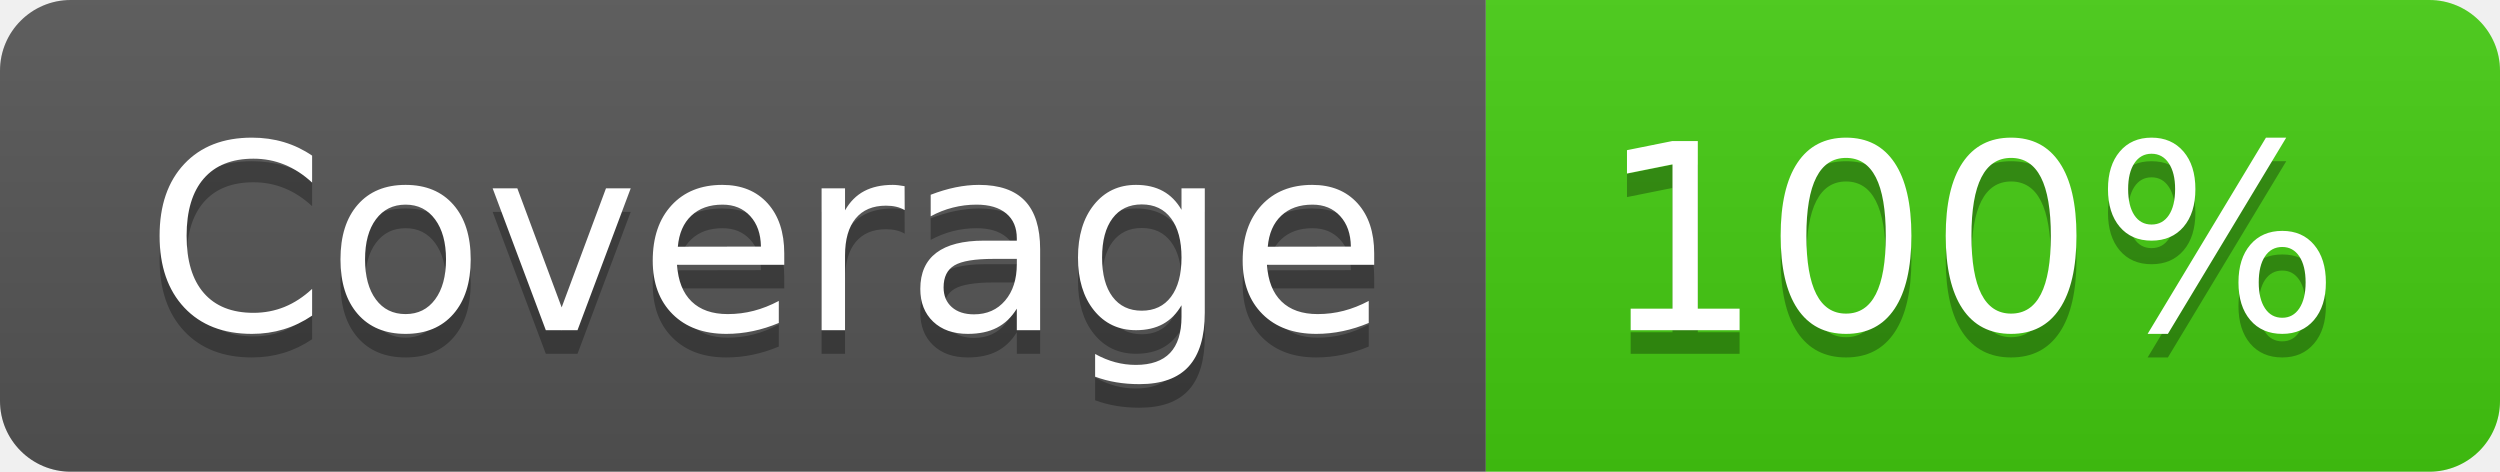
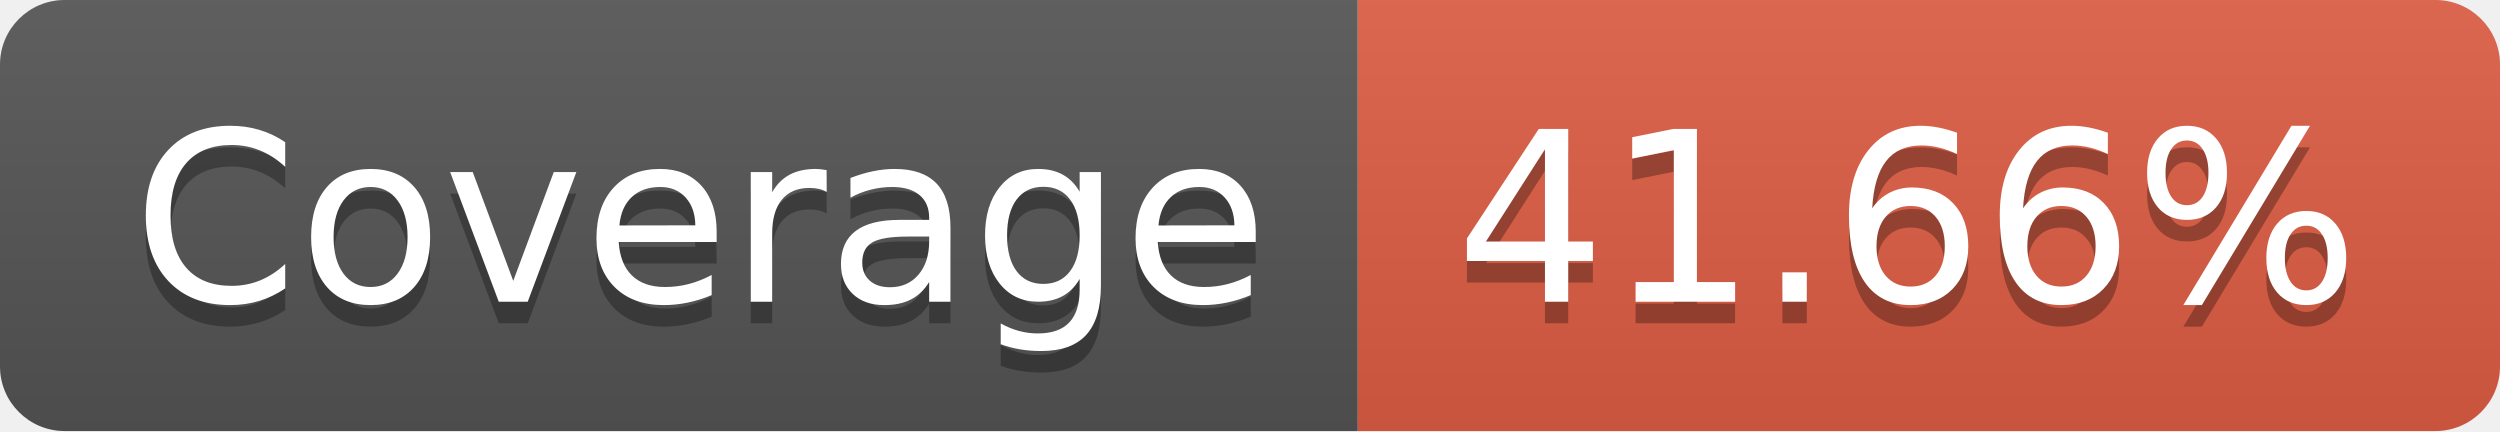
- <svg xmlns="http://www.w3.org/2000/svg" width="106" height="20" role="img" aria-label="Coverage: 100%">
+ <svg xmlns="http://www.w3.org/2000/svg" width="116" height="20" role="img" aria-label="Coverage: 41.66%">
  <linearGradient id="s" x2="0" y2="100%">
    <stop offset="0" stop-color="#bbb" stop-opacity=".1" />
    <stop offset="1" stop-opacity=".1" />
  </linearGradient>
  <clipPath id="r">
-     <rect width="106" height="20" rx="3" fill="#fff" />
+     <rect width="116" height="20" rx="3" fill="#fff" />
  </clipPath>
  <g clip-path="url(#r)">
    <rect width="63" height="20" fill="#555" />
-     <rect x="63" width="43" height="20" fill="#4c1" />
-     <rect width="106" height="20" fill="url(#s)" />
+     <rect x="63" width="53" height="20" fill="#e05d44" />
+     <rect width="116" height="20" fill="url(#s)" />
  </g>
  <g fill="#fff" text-anchor="middle" font-family="Verdana,Geneva,DejaVu Sans,sans-serif" text-rendering="geometricPrecision" font-size="110">
    <text aria-hidden="true" x="325" y="150" fill="#010101" fill-opacity=".3" transform="scale(.1)" textLength="530">Coverage</text>
    <text x="325" y="140" transform="scale(.1)" fill="#fff" textLength="530">Coverage</text>
-     <text aria-hidden="true" x="835" y="150" fill="#010101" fill-opacity=".3" transform="scale(.1)" textLength="330">100%</text>
-     <text x="835" y="140" transform="scale(.1)" fill="#fff" textLength="330">100%</text>
+     <text aria-hidden="true" x="885" y="150" fill="#010101" fill-opacity=".3" transform="scale(.1)" textLength="430">41.66%</text>
+     <text x="885" y="140" transform="scale(.1)" fill="#fff" textLength="430">41.66%</text>
  </g>
</svg>
